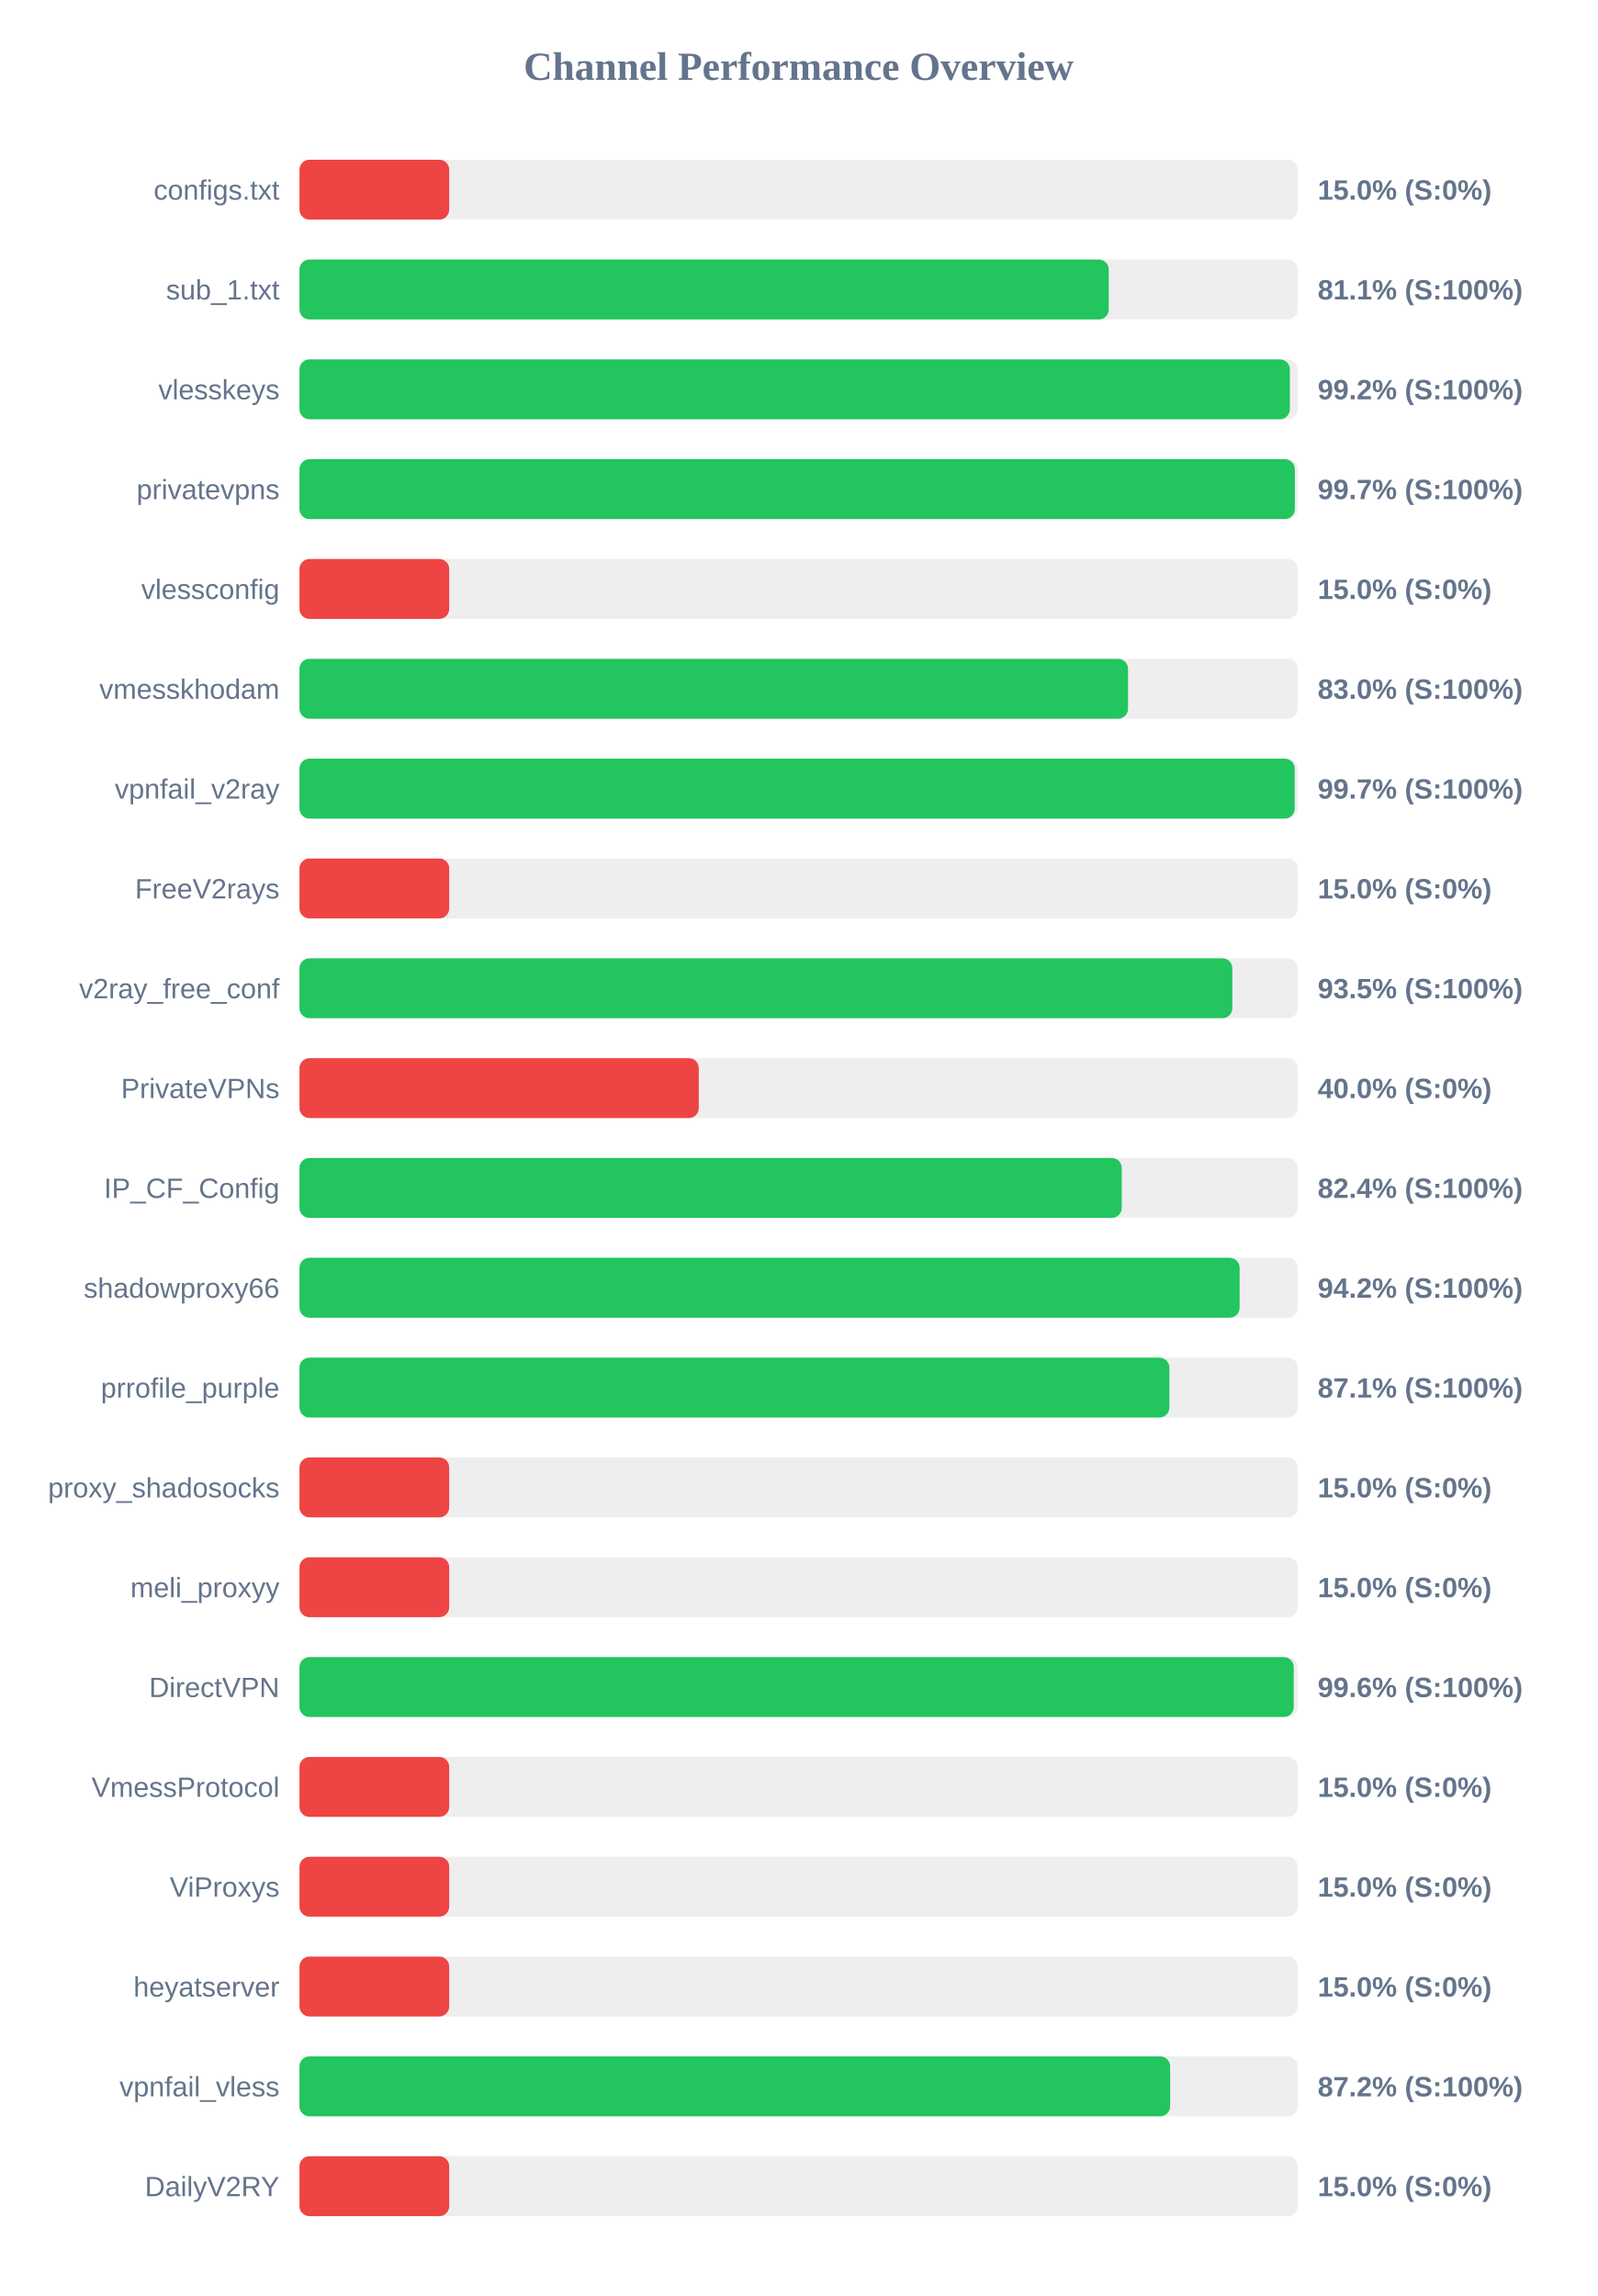
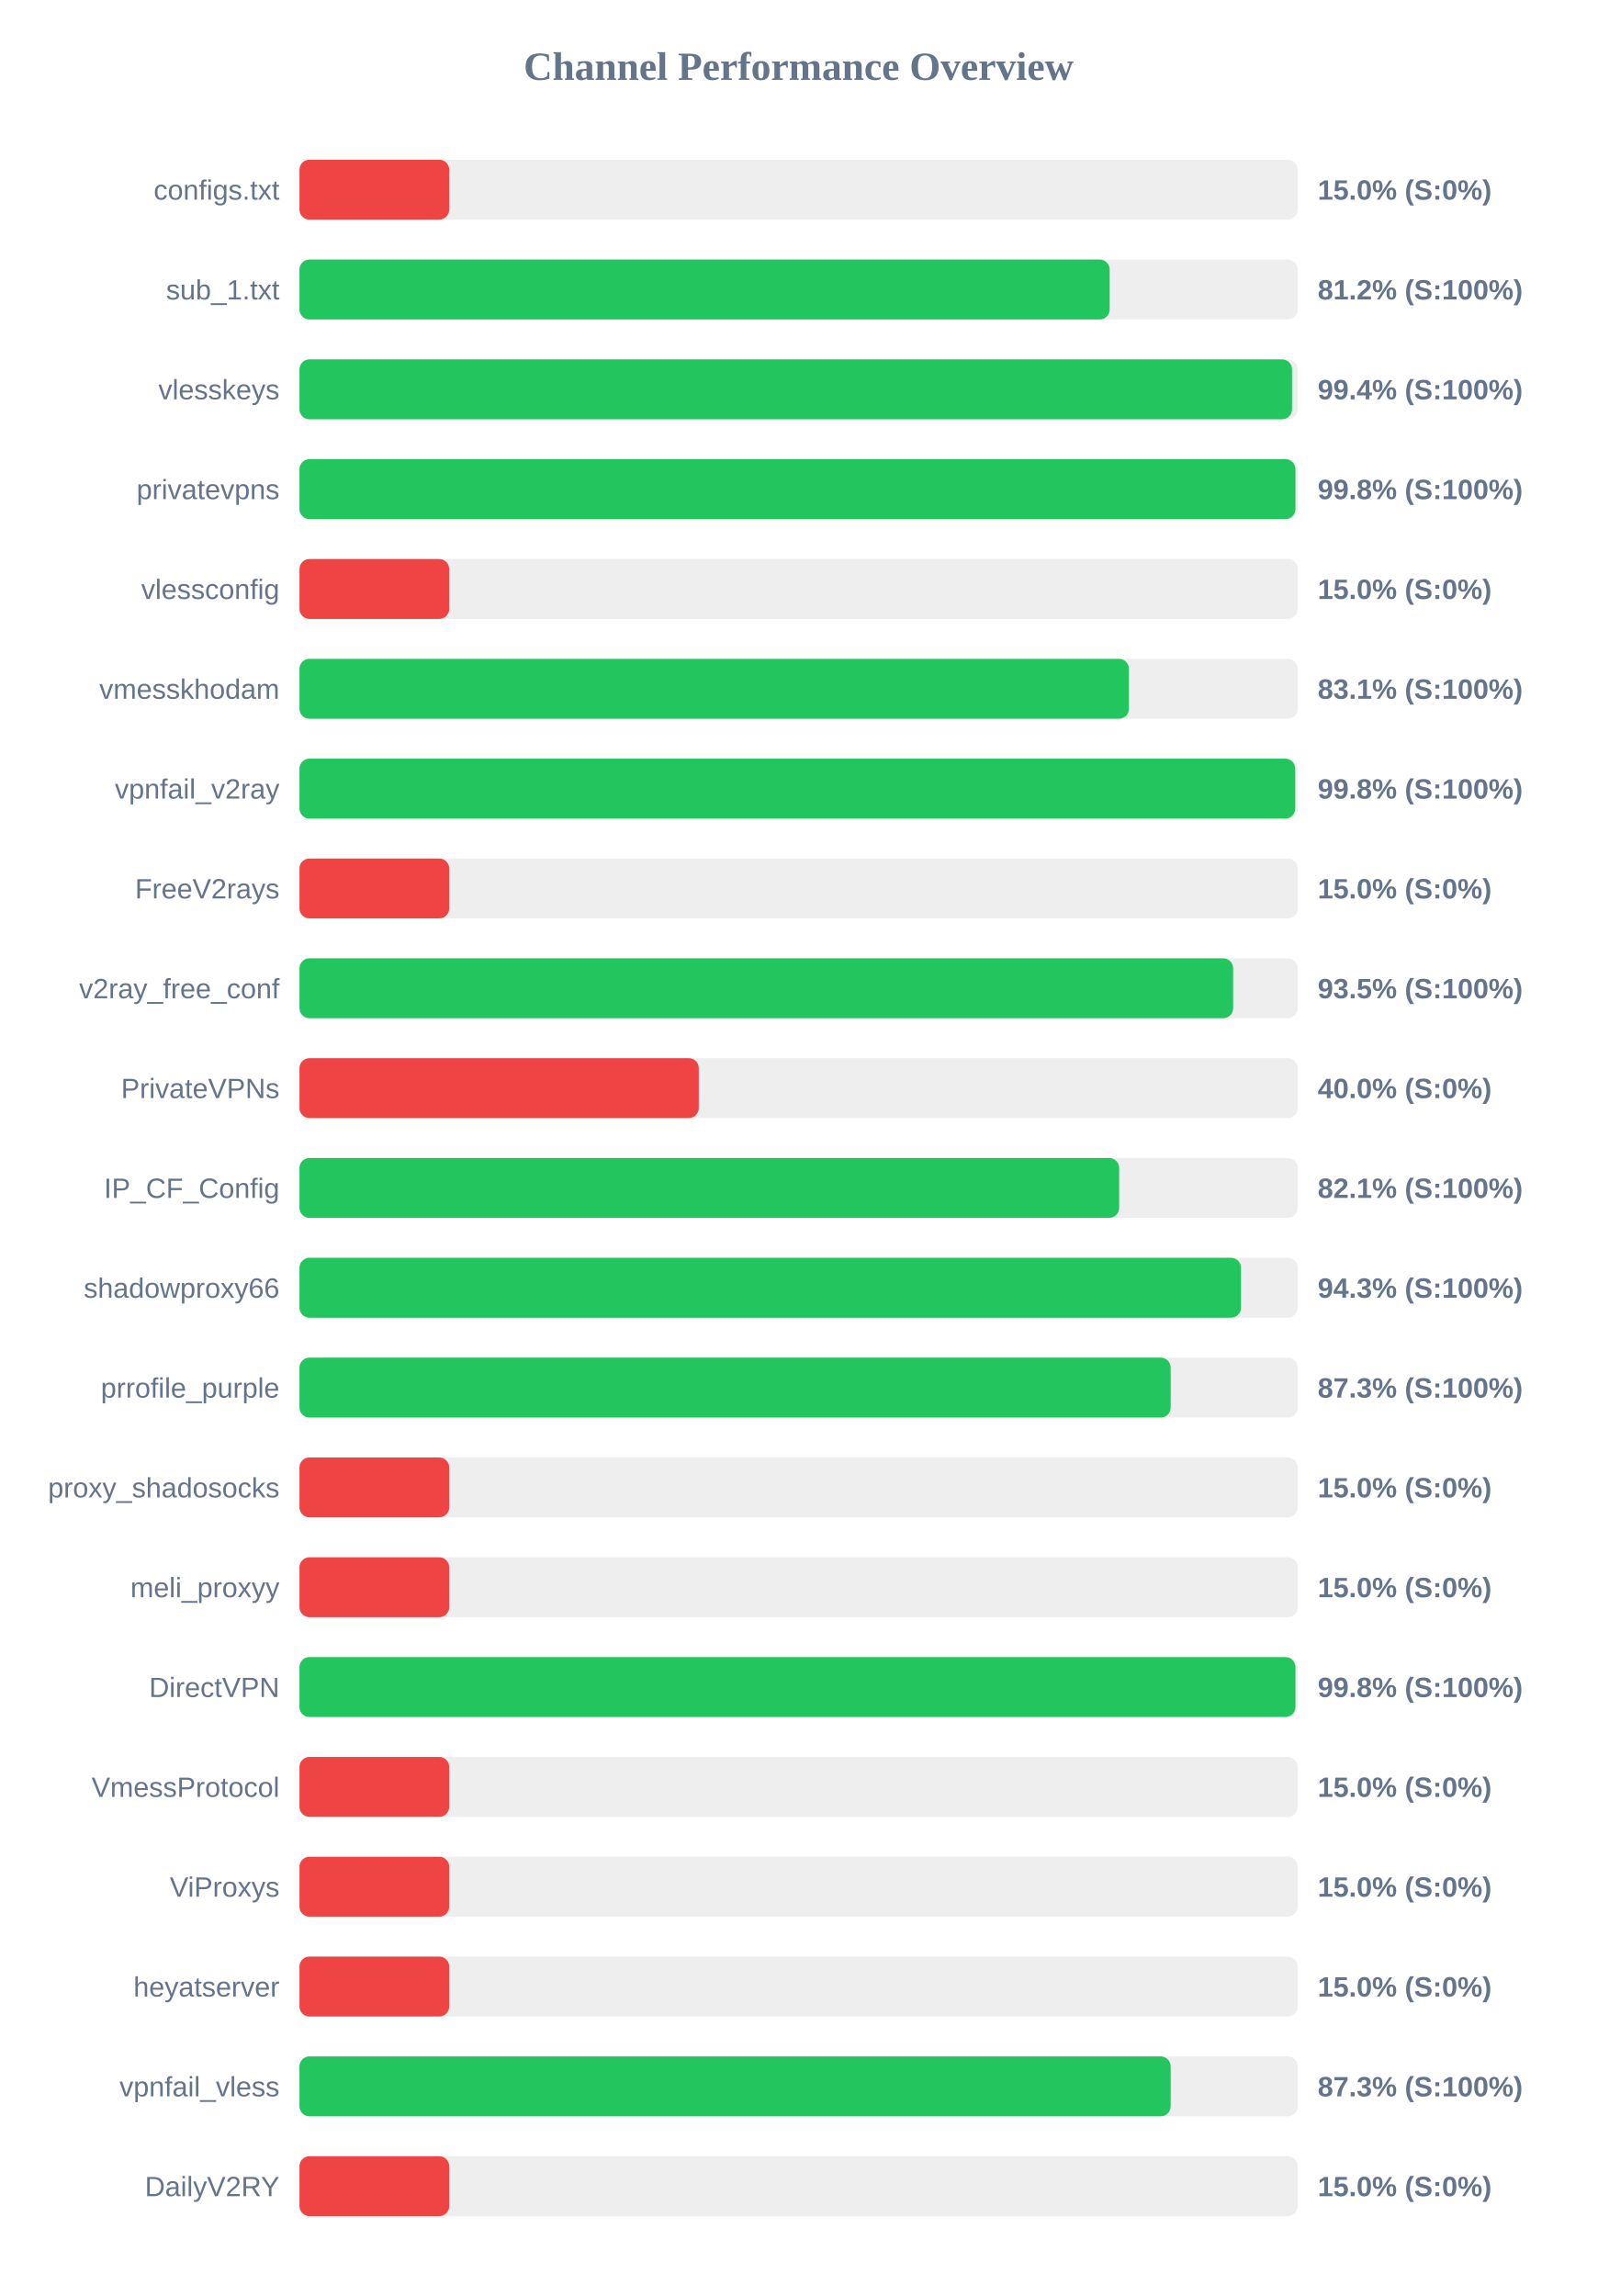
<svg xmlns="http://www.w3.org/2000/svg" width="800" height="1150" version="1.1">
  <style>
        .row { font: 14px Arial; fill: #64748b; }
        .score { font: bold 14px Arial; fill: #64748b; }
    </style>
  <text x="400" y="40" text-anchor="middle" font-size="20px" font-weight="bold" fill="#64748b">Channel Performance Overview</text>
  <rect x="150" y="80" width="500" height="30" fill="#eee" rx="5" />
  <rect x="150" y="80" width="75.0" height="30" fill="#ef4444" rx="5" />
  <text x="140" y="100" text-anchor="end" class="row">configs.txt</text>
  <text x="660" y="100" text-anchor="start" class="score">15.0% (S:0%)</text>
  <rect x="150" y="130" width="500" height="30" fill="#eee" rx="5" />
-   <rect x="150" y="130" width="405.35" height="30" fill="#22c55e" rx="5" />
+   <rect x="150" y="130" width="405.8" height="30" fill="#22c55e" rx="5" />
  <text x="140" y="150" text-anchor="end" class="row">sub_1.txt</text>
-   <text x="660" y="150" text-anchor="start" class="score">81.1% (S:100%)</text>
+   <text x="660" y="150" text-anchor="start" class="score">81.2% (S:100%)</text>
  <rect x="150" y="180" width="500" height="30" fill="#eee" rx="5" />
-   <rect x="150" y="180" width="496.05" height="30" fill="#22c55e" rx="5" />
+   <rect x="150" y="180" width="497.15" height="30" fill="#22c55e" rx="5" />
  <text x="140" y="200" text-anchor="end" class="row">vlesskeys</text>
-   <text x="660" y="200" text-anchor="start" class="score">99.2% (S:100%)</text>
+   <text x="660" y="200" text-anchor="start" class="score">99.4% (S:100%)</text>
  <rect x="150" y="230" width="500" height="30" fill="#eee" rx="5" />
-   <rect x="150" y="230" width="498.55" height="30" fill="#22c55e" rx="5" />
+   <rect x="150" y="230" width="498.85" height="30" fill="#22c55e" rx="5" />
  <text x="140" y="250" text-anchor="end" class="row">privatevpns</text>
-   <text x="660" y="250" text-anchor="start" class="score">99.7% (S:100%)</text>
+   <text x="660" y="250" text-anchor="start" class="score">99.8% (S:100%)</text>
  <rect x="150" y="280" width="500" height="30" fill="#eee" rx="5" />
  <rect x="150" y="280" width="75.0" height="30" fill="#ef4444" rx="5" />
  <text x="140" y="300" text-anchor="end" class="row">vlessconfig</text>
  <text x="660" y="300" text-anchor="start" class="score">15.0% (S:0%)</text>
  <rect x="150" y="330" width="500" height="30" fill="#eee" rx="5" />
-   <rect x="150" y="330" width="415.0" height="30" fill="#22c55e" rx="5" />
+   <rect x="150" y="330" width="415.45" height="30" fill="#22c55e" rx="5" />
  <text x="140" y="350" text-anchor="end" class="row">vmesskhodam</text>
-   <text x="660" y="350" text-anchor="start" class="score">83.0% (S:100%)</text>
+   <text x="660" y="350" text-anchor="start" class="score">83.1% (S:100%)</text>
  <rect x="150" y="380" width="500" height="30" fill="#eee" rx="5" />
-   <rect x="150" y="380" width="498.5" height="30" fill="#22c55e" rx="5" />
+   <rect x="150" y="380" width="498.75" height="30" fill="#22c55e" rx="5" />
  <text x="140" y="400" text-anchor="end" class="row">vpnfail_v2ray</text>
-   <text x="660" y="400" text-anchor="start" class="score">99.7% (S:100%)</text>
+   <text x="660" y="400" text-anchor="start" class="score">99.8% (S:100%)</text>
  <rect x="150" y="430" width="500" height="30" fill="#eee" rx="5" />
  <rect x="150" y="430" width="75.0" height="30" fill="#ef4444" rx="5" />
  <text x="140" y="450" text-anchor="end" class="row">FreeV2rays</text>
  <text x="660" y="450" text-anchor="start" class="score">15.0% (S:0%)</text>
  <rect x="150" y="480" width="500" height="30" fill="#eee" rx="5" />
-   <rect x="150" y="480" width="467.25" height="30" fill="#22c55e" rx="5" />
+   <rect x="150" y="480" width="467.65" height="30" fill="#22c55e" rx="5" />
  <text x="140" y="500" text-anchor="end" class="row">v2ray_free_conf</text>
  <text x="660" y="500" text-anchor="start" class="score">93.5% (S:100%)</text>
  <rect x="150" y="530" width="500" height="30" fill="#eee" rx="5" />
  <rect x="150" y="530" width="200.0" height="30" fill="#ef4444" rx="5" />
  <text x="140" y="550" text-anchor="end" class="row">PrivateVPNs</text>
  <text x="660" y="550" text-anchor="start" class="score">40.0% (S:0%)</text>
  <rect x="150" y="580" width="500" height="30" fill="#eee" rx="5" />
-   <rect x="150" y="580" width="411.85" height="30" fill="#22c55e" rx="5" />
+   <rect x="150" y="580" width="410.55" height="30" fill="#22c55e" rx="5" />
  <text x="140" y="600" text-anchor="end" class="row">IP_CF_Config</text>
-   <text x="660" y="600" text-anchor="start" class="score">82.4% (S:100%)</text>
+   <text x="660" y="600" text-anchor="start" class="score">82.1% (S:100%)</text>
  <rect x="150" y="630" width="500" height="30" fill="#eee" rx="5" />
-   <rect x="150" y="630" width="470.9" height="30" fill="#22c55e" rx="5" />
+   <rect x="150" y="630" width="471.6" height="30" fill="#22c55e" rx="5" />
  <text x="140" y="650" text-anchor="end" class="row">shadowproxy66</text>
-   <text x="660" y="650" text-anchor="start" class="score">94.2% (S:100%)</text>
+   <text x="660" y="650" text-anchor="start" class="score">94.3% (S:100%)</text>
  <rect x="150" y="680" width="500" height="30" fill="#eee" rx="5" />
-   <rect x="150" y="680" width="435.7" height="30" fill="#22c55e" rx="5" />
+   <rect x="150" y="680" width="436.35" height="30" fill="#22c55e" rx="5" />
  <text x="140" y="700" text-anchor="end" class="row">prrofile_purple</text>
-   <text x="660" y="700" text-anchor="start" class="score">87.1% (S:100%)</text>
+   <text x="660" y="700" text-anchor="start" class="score">87.3% (S:100%)</text>
  <rect x="150" y="730" width="500" height="30" fill="#eee" rx="5" />
  <rect x="150" y="730" width="75.0" height="30" fill="#ef4444" rx="5" />
  <text x="140" y="750" text-anchor="end" class="row">proxy_shadosocks</text>
  <text x="660" y="750" text-anchor="start" class="score">15.0% (S:0%)</text>
  <rect x="150" y="780" width="500" height="30" fill="#eee" rx="5" />
  <rect x="150" y="780" width="75.0" height="30" fill="#ef4444" rx="5" />
  <text x="140" y="800" text-anchor="end" class="row">meli_proxyy</text>
  <text x="660" y="800" text-anchor="start" class="score">15.0% (S:0%)</text>
  <rect x="150" y="830" width="500" height="30" fill="#eee" rx="5" />
-   <rect x="150" y="830" width="498.0" height="30" fill="#22c55e" rx="5" />
+   <rect x="150" y="830" width="498.85" height="30" fill="#22c55e" rx="5" />
  <text x="140" y="850" text-anchor="end" class="row">DirectVPN</text>
-   <text x="660" y="850" text-anchor="start" class="score">99.6% (S:100%)</text>
+   <text x="660" y="850" text-anchor="start" class="score">99.8% (S:100%)</text>
  <rect x="150" y="880" width="500" height="30" fill="#eee" rx="5" />
  <rect x="150" y="880" width="75.0" height="30" fill="#ef4444" rx="5" />
  <text x="140" y="900" text-anchor="end" class="row">VmessProtocol</text>
  <text x="660" y="900" text-anchor="start" class="score">15.0% (S:0%)</text>
  <rect x="150" y="930" width="500" height="30" fill="#eee" rx="5" />
  <rect x="150" y="930" width="75.0" height="30" fill="#ef4444" rx="5" />
  <text x="140" y="950" text-anchor="end" class="row">ViProxys</text>
  <text x="660" y="950" text-anchor="start" class="score">15.0% (S:0%)</text>
  <rect x="150" y="980" width="500" height="30" fill="#eee" rx="5" />
  <rect x="150" y="980" width="75.0" height="30" fill="#ef4444" rx="5" />
  <text x="140" y="1000" text-anchor="end" class="row">heyatserver</text>
  <text x="660" y="1000" text-anchor="start" class="score">15.0% (S:0%)</text>
  <rect x="150" y="1030" width="500" height="30" fill="#eee" rx="5" />
-   <rect x="150" y="1030" width="436.1" height="30" fill="#22c55e" rx="5" />
+   <rect x="150" y="1030" width="436.35" height="30" fill="#22c55e" rx="5" />
  <text x="140" y="1050" text-anchor="end" class="row">vpnfail_vless</text>
-   <text x="660" y="1050" text-anchor="start" class="score">87.2% (S:100%)</text>
+   <text x="660" y="1050" text-anchor="start" class="score">87.3% (S:100%)</text>
  <rect x="150" y="1080" width="500" height="30" fill="#eee" rx="5" />
  <rect x="150" y="1080" width="75.0" height="30" fill="#ef4444" rx="5" />
  <text x="140" y="1100" text-anchor="end" class="row">DailyV2RY</text>
  <text x="660" y="1100" text-anchor="start" class="score">15.0% (S:0%)</text>
</svg>
